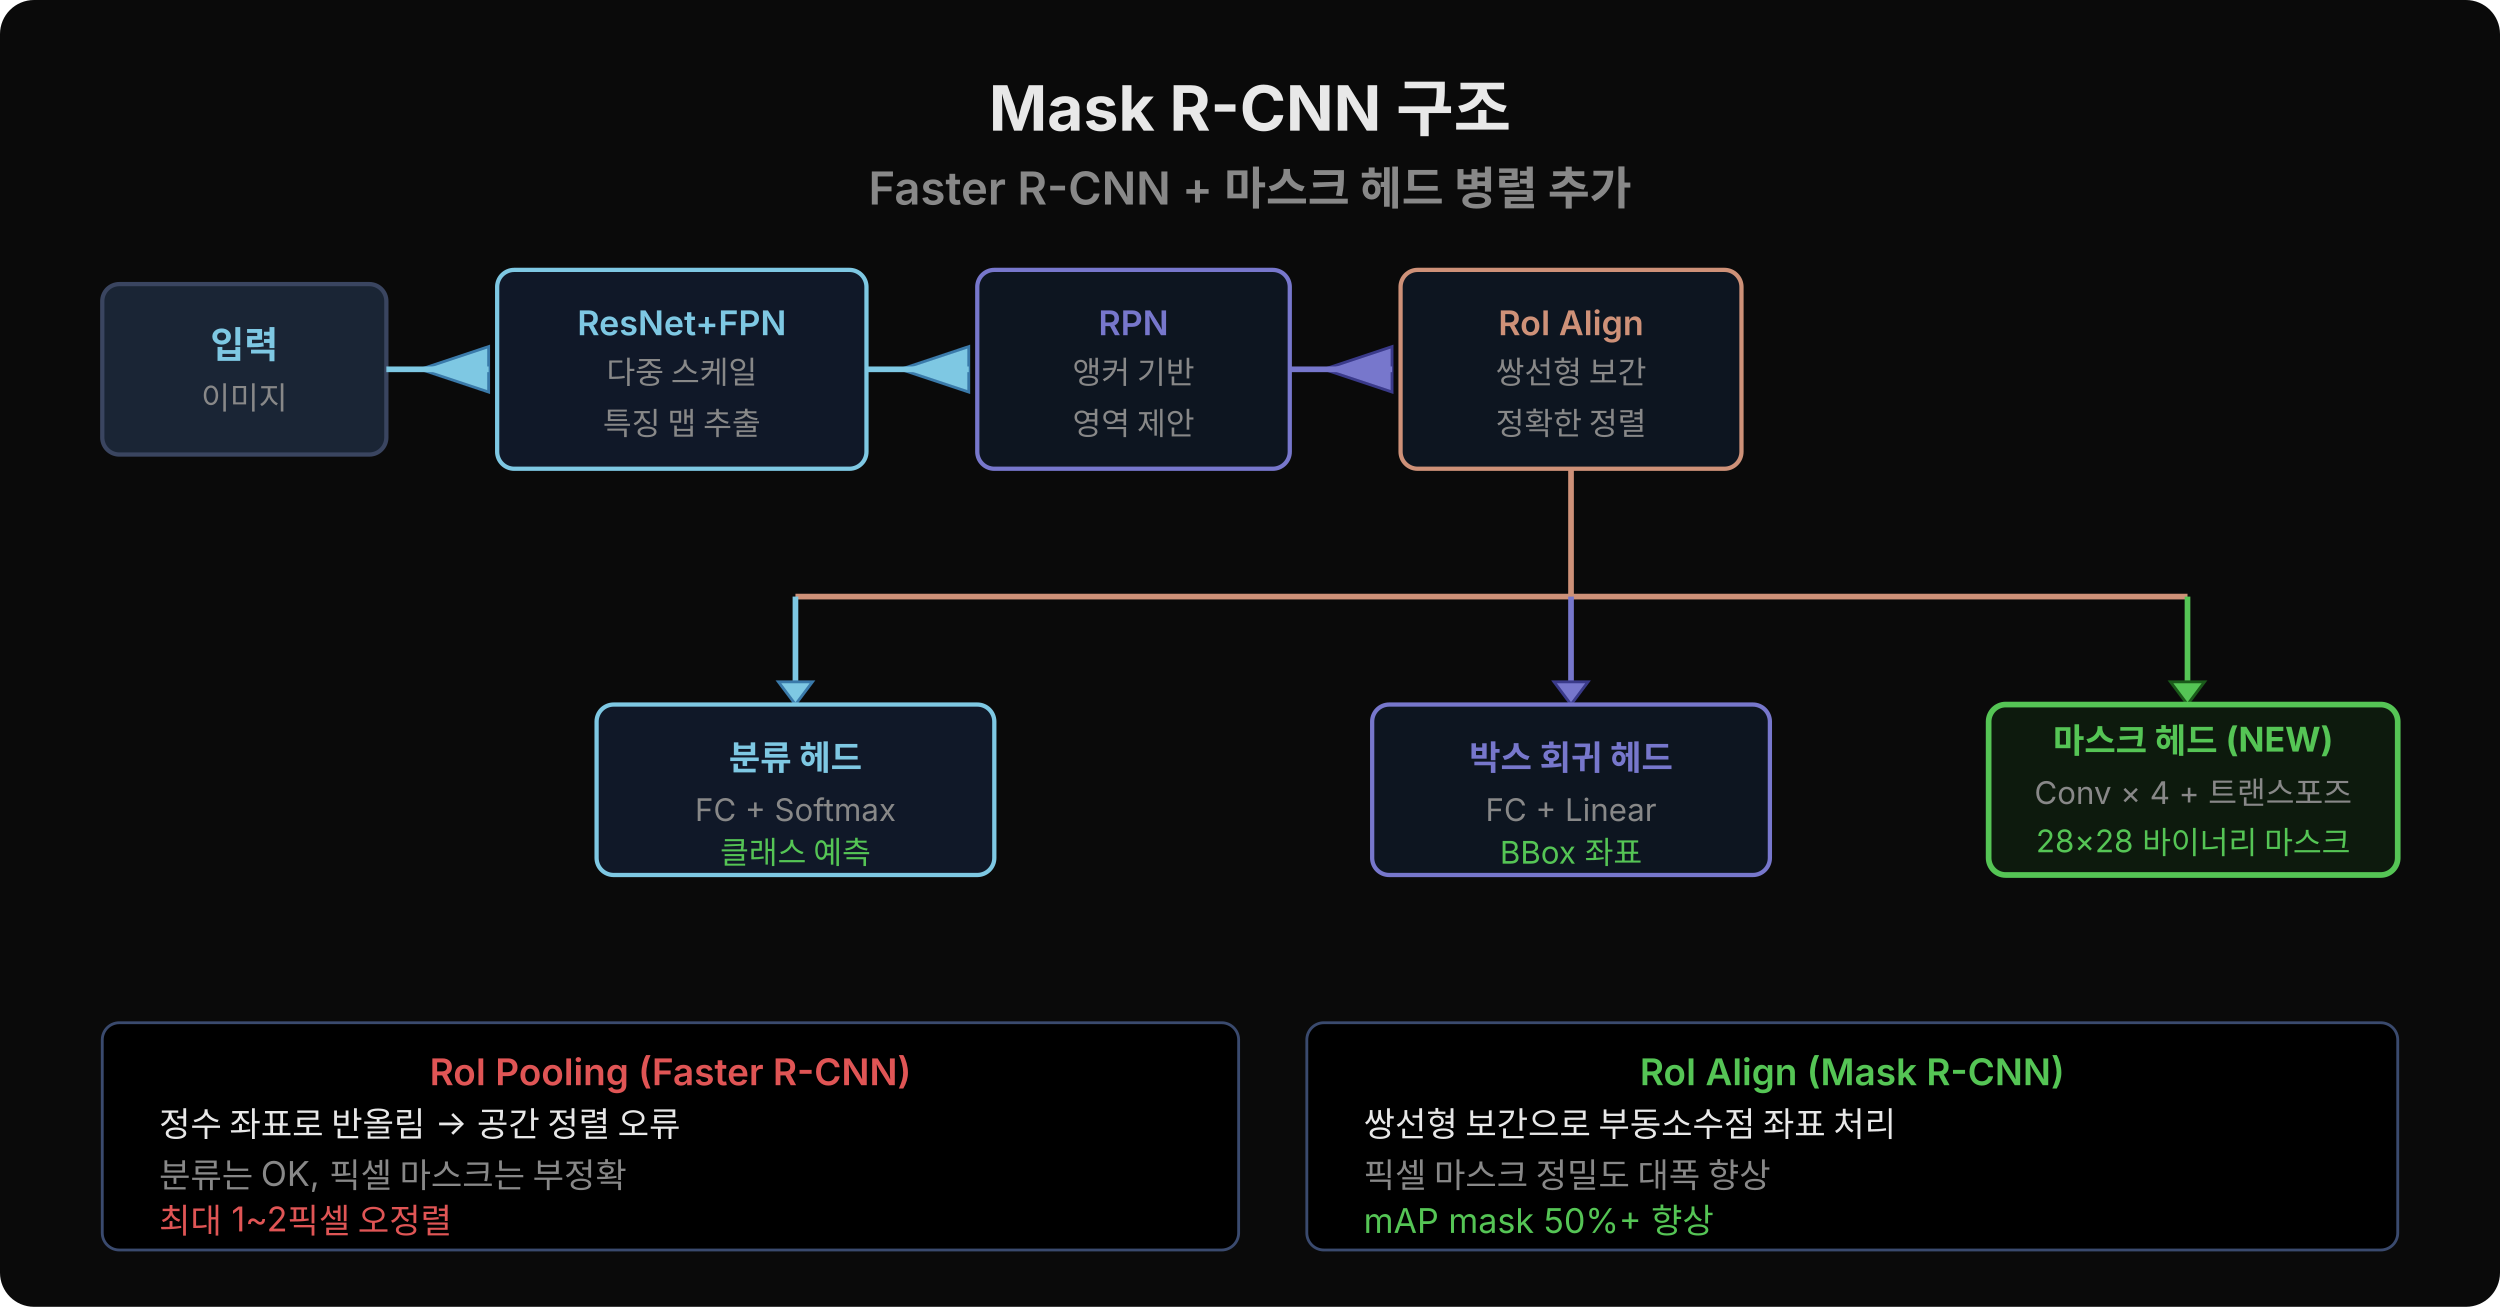
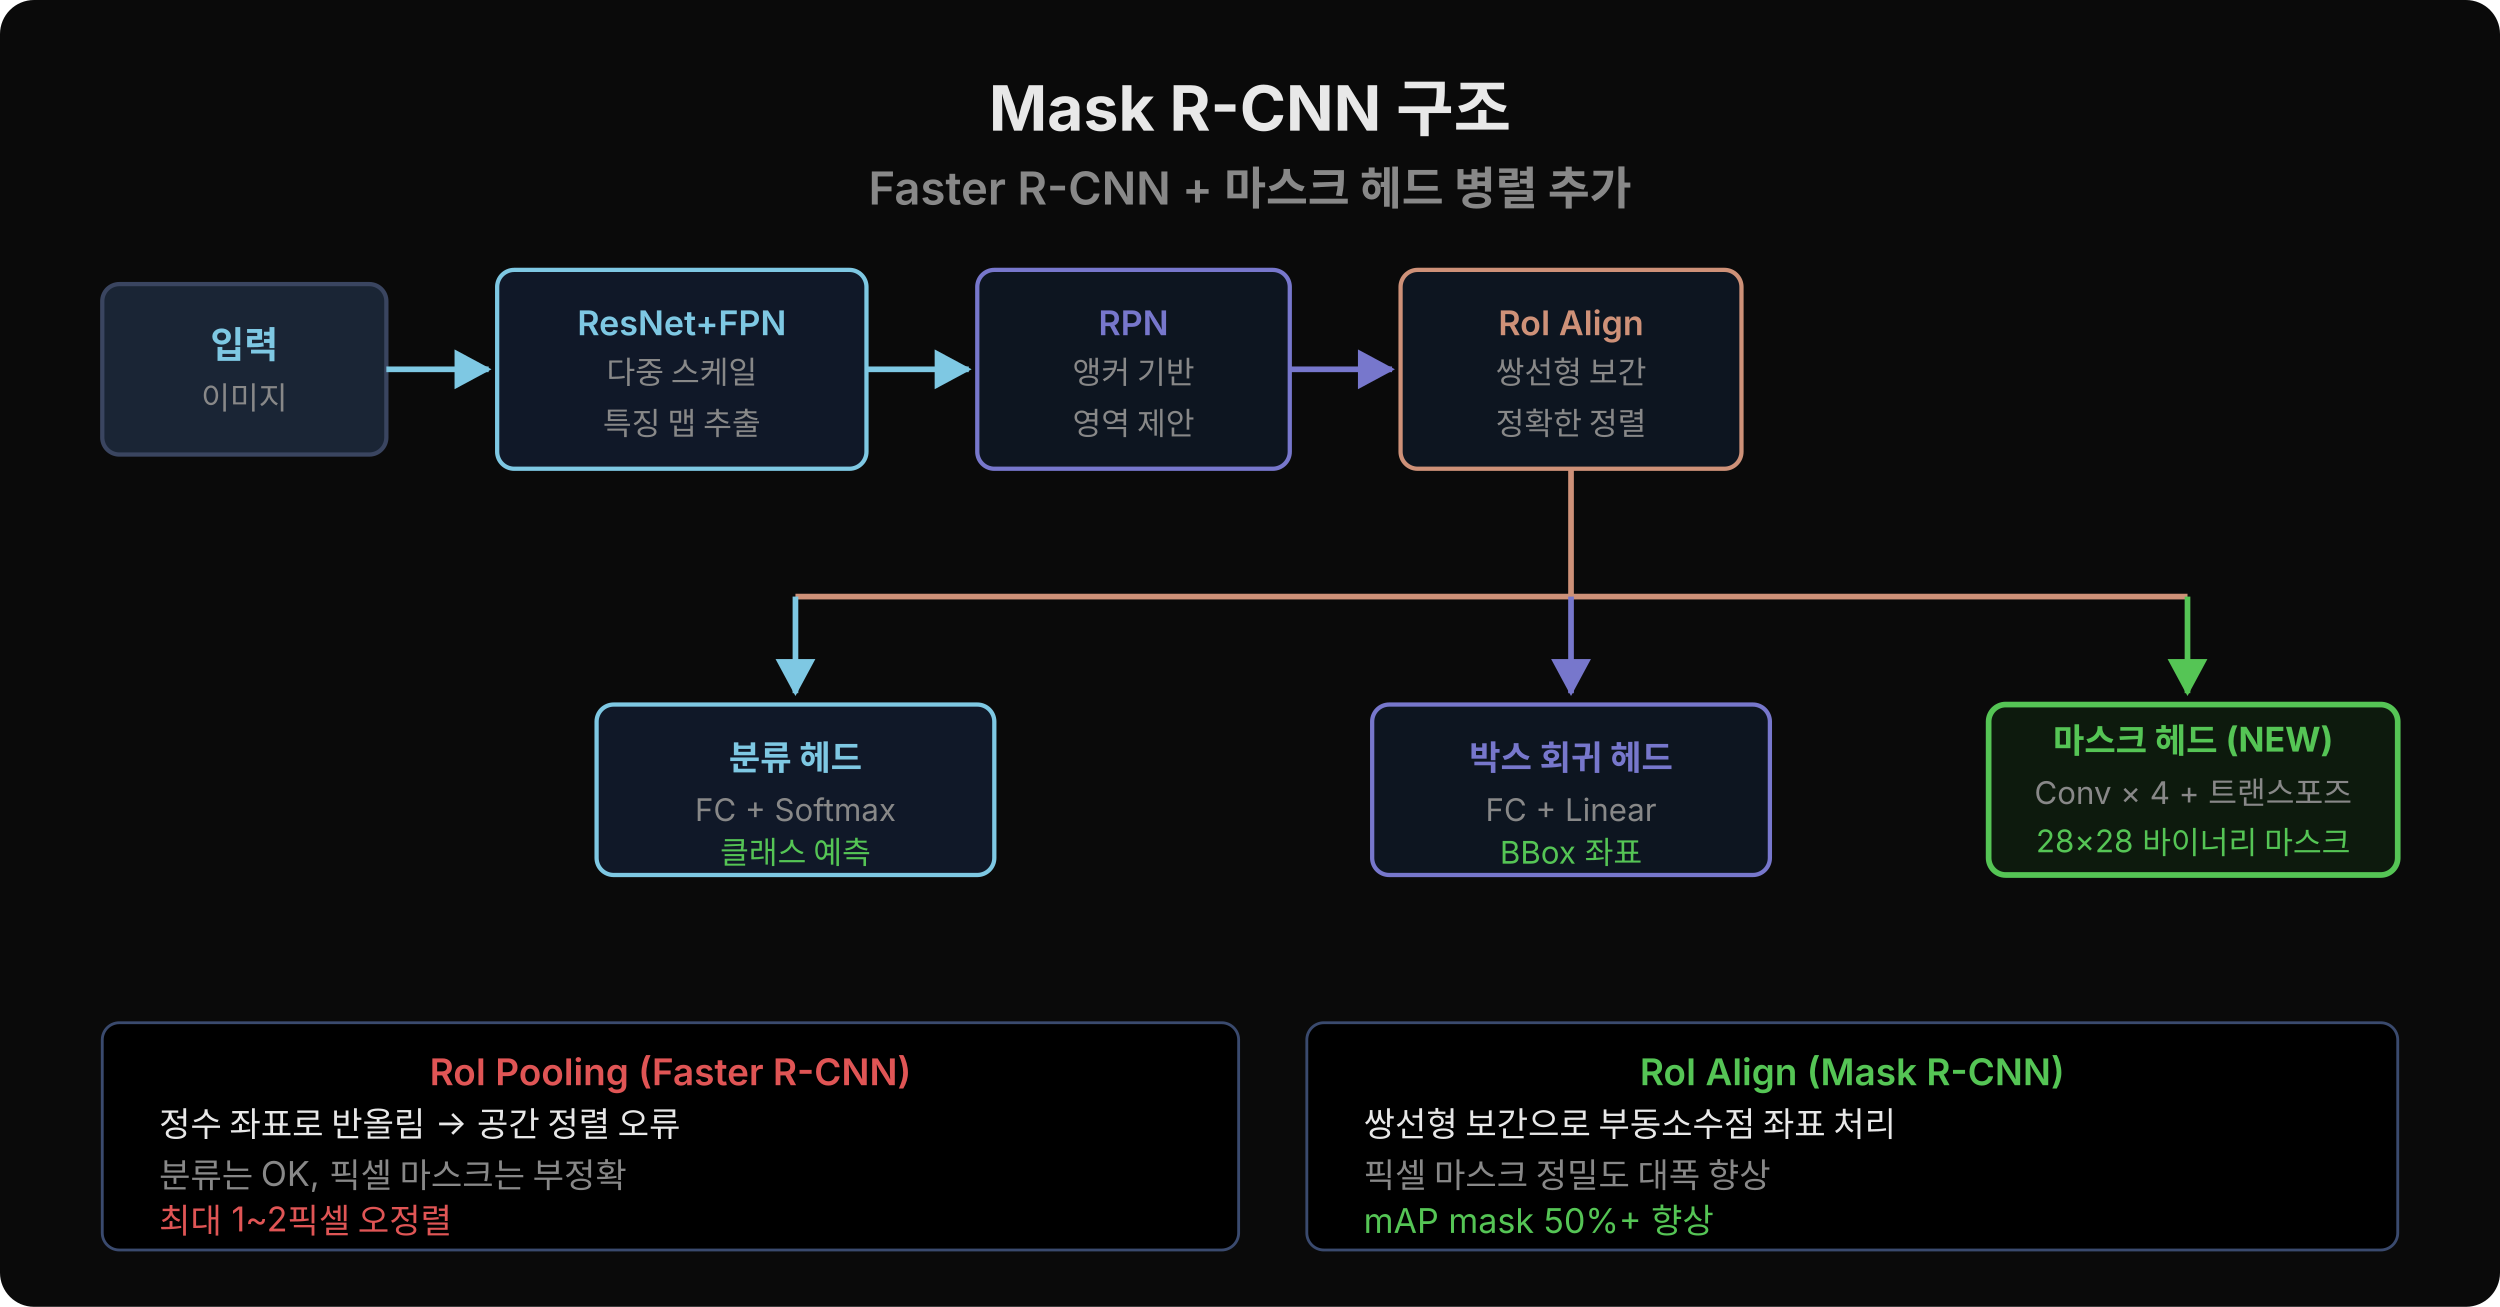
<svg xmlns="http://www.w3.org/2000/svg" width="880" height="460" viewBox="0 0 880 460">
  <rect width="880" height="460" fill="#0a0a0a" rx="12" />
+   <defs>
+     <marker id="arr55c555" viewBox="0 0 14 14" refX="12" refY="7" markerUnits="userSpaceOnUse" markerWidth="14" markerHeight="14" orient="auto">
+       <path d="M 0 0 L 13 7 L 0 14 z" fill="#55c555" />
+     </marker>
+     <marker id="arr7777cc" viewBox="0 0 14 14" refX="12" refY="7" markerUnits="userSpaceOnUse" markerWidth="14" markerHeight="14" orient="auto">
+       <path d="M 0 0 L 13 7 L 0 14 z" fill="#7777cc" />
+     </marker>
+     <marker id="arr7ec8e3" viewBox="0 0 14 14" refX="12" refY="7" markerUnits="userSpaceOnUse" markerWidth="14" markerHeight="14" orient="auto">
+       <path d="M 0 0 L 13 7 L 0 14 z" fill="#7ec8e3" />
+     </marker>
+   </defs>
  <text x="440" y="46" text-anchor="middle" font-family="'Wanted Sans Variable','Wanted Sans',-apple-system,sans-serif" font-size="22" font-weight="700" fill="#e8e8e8">Mask R-CNN 구조</text>
  <text x="440" y="72" text-anchor="middle" font-family="'Wanted Sans Variable','Wanted Sans',-apple-system,sans-serif" font-size="16" font-weight="600" fill="#888">Faster R-CNN + 마스크 헤드 병렬 추가</text>
  <rect x="36" y="100" width="100" height="60" fill="#1a2535" rx="6" stroke="#3a4560" stroke-width="1.5" />
  <text x="86" y="126" text-anchor="middle" font-family="'Wanted Sans Variable','Wanted Sans',-apple-system,sans-serif" font-size="13" font-weight="600" fill="#7ec8e3">입력</text>
  <text x="86" y="144" text-anchor="middle" font-family="'Wanted Sans Variable','Wanted Sans',-apple-system,sans-serif" font-size="11" fill="#888">이미지</text>
-   <polygon points="148,130 172,122 172,138" fill="#7ec8e3" stroke="#3a7aaa" stroke-width="1" />
-   <line x1="136" y1="130" x2="172" y2="130" stroke="#7ec8e3" stroke-width="2" />
+   <line x1="136" y1="130" x2="172" y2="130" stroke="#7ec8e3" stroke-width="2" marker-end="url(#arr7ec8e3)" />
  <rect x="175" y="95" width="130" height="70" fill="#101828" rx="6" stroke="#7ec8e3" stroke-width="1.5" />
  <text x="240" y="118" text-anchor="middle" font-family="'Wanted Sans Variable','Wanted Sans',-apple-system,sans-serif" font-size="12" font-weight="600" fill="#7ec8e3">ResNet+FPN</text>
  <text x="240" y="135" text-anchor="middle" font-family="'Wanted Sans Variable','Wanted Sans',-apple-system,sans-serif" font-size="11" fill="#888">다중 스케일</text>
  <text x="240" y="153" text-anchor="middle" font-family="'Wanted Sans Variable','Wanted Sans',-apple-system,sans-serif" font-size="11" fill="#888">특징 맵 추출</text>
-   <polygon points="317,130 341,122 341,138" fill="#7ec8e3" stroke="#3a7aaa" stroke-width="1" />
-   <line x1="305" y1="130" x2="341" y2="130" stroke="#7ec8e3" stroke-width="2" />
+   <line x1="305" y1="130" x2="341" y2="130" stroke="#7ec8e3" stroke-width="2" marker-end="url(#arr7ec8e3)" />
  <rect x="344" y="95" width="110" height="70" fill="#0d1520" rx="6" stroke="#7777cc" stroke-width="1.5" />
  <text x="399" y="118" text-anchor="middle" font-family="'Wanted Sans Variable','Wanted Sans',-apple-system,sans-serif" font-size="12" font-weight="600" fill="#7777cc">RPN</text>
  <text x="399" y="135" text-anchor="middle" font-family="'Wanted Sans Variable','Wanted Sans',-apple-system,sans-serif" font-size="11" fill="#888">앵커 기반</text>
  <text x="399" y="153" text-anchor="middle" font-family="'Wanted Sans Variable','Wanted Sans',-apple-system,sans-serif" font-size="11" fill="#888">영역 제안</text>
-   <polygon points="466,130 490,122 490,138" fill="#7777cc" stroke="#3a3a8a" stroke-width="1" />
-   <line x1="454" y1="130" x2="490" y2="130" stroke="#7777cc" stroke-width="2" />
+   <line x1="454" y1="130" x2="490" y2="130" stroke="#7777cc" stroke-width="2" marker-end="url(#arr7777cc)" />
  <rect x="493" y="95" width="120" height="70" fill="#0d1520" rx="6" stroke="#ce9178" stroke-width="1.5" />
  <text x="553" y="118" text-anchor="middle" font-family="'Wanted Sans Variable','Wanted Sans',-apple-system,sans-serif" font-size="12" font-weight="600" fill="#ce9178">RoI Align</text>
  <text x="553" y="135" text-anchor="middle" font-family="'Wanted Sans Variable','Wanted Sans',-apple-system,sans-serif" font-size="11" fill="#888">쌍선형 보간</text>
  <text x="553" y="153" text-anchor="middle" font-family="'Wanted Sans Variable','Wanted Sans',-apple-system,sans-serif" font-size="11" fill="#888">정확한 정렬</text>
  <line x1="553" y1="165" x2="553" y2="210" stroke="#ce9178" stroke-width="2" />
  <line x1="553" y1="210" x2="280" y2="210" stroke="#ce9178" stroke-width="2" />
  <line x1="553" y1="210" x2="553" y2="210" stroke="#ce9178" stroke-width="2" />
  <line x1="553" y1="210" x2="770" y2="210" stroke="#ce9178" stroke-width="2" />
-   <line x1="280" y1="210" x2="280" y2="240" stroke="#7ec8e3" stroke-width="2" />
-   <polygon points="280,248 274,240 286,240" fill="#7ec8e3" stroke="#3a7aaa" stroke-width="1" />
+   <line x1="280" y1="210" x2="280" y2="244" stroke="#7ec8e3" stroke-width="2" marker-end="url(#arr7ec8e3)" />
  <rect x="210" y="248" width="140" height="60" fill="#101828" rx="6" stroke="#7ec8e3" stroke-width="1.5" />
  <text x="280" y="271" text-anchor="middle" font-family="'Wanted Sans Variable','Wanted Sans',-apple-system,sans-serif" font-size="12" font-weight="600" fill="#7ec8e3">분류 헤드</text>
  <text x="280" y="289" text-anchor="middle" font-family="'Wanted Sans Variable','Wanted Sans',-apple-system,sans-serif" font-size="11" fill="#888">FC + Softmax</text>
  <text x="280" y="304" text-anchor="middle" font-family="'Wanted Sans Variable','Wanted Sans',-apple-system,sans-serif" font-size="11" fill="#55c555">클래스 예측</text>
-   <line x1="553" y1="210" x2="553" y2="240" stroke="#7777cc" stroke-width="2" />
-   <polygon points="553,248 547,240 559,240" fill="#7777cc" stroke="#3a3a8a" stroke-width="1" />
+   <line x1="553" y1="210" x2="553" y2="244" stroke="#7777cc" stroke-width="2" marker-end="url(#arr7777cc)" />
  <rect x="483" y="248" width="140" height="60" fill="#0d1520" rx="6" stroke="#7777cc" stroke-width="1.5" />
  <text x="553" y="271" text-anchor="middle" font-family="'Wanted Sans Variable','Wanted Sans',-apple-system,sans-serif" font-size="12" font-weight="600" fill="#7777cc">박스 회귀 헤드</text>
  <text x="553" y="289" text-anchor="middle" font-family="'Wanted Sans Variable','Wanted Sans',-apple-system,sans-serif" font-size="11" fill="#888">FC + Linear</text>
  <text x="553" y="304" text-anchor="middle" font-family="'Wanted Sans Variable','Wanted Sans',-apple-system,sans-serif" font-size="11" fill="#55c555">BBox 좌표</text>
-   <line x1="770" y1="210" x2="770" y2="240" stroke="#55c555" stroke-width="2" />
-   <polygon points="770,248 764,240 776,240" fill="#55c555" stroke="#1a5a1a" stroke-width="1" />
+   <line x1="770" y1="210" x2="770" y2="244" stroke="#55c555" stroke-width="2" marker-end="url(#arr55c555)" />
  <rect x="700" y="248" width="144" height="60" fill="#0d1a0d" rx="6" stroke="#55c555" stroke-width="2" />
  <text x="772" y="265" text-anchor="middle" font-family="'Wanted Sans Variable','Wanted Sans',-apple-system,sans-serif" font-size="12" font-weight="700" fill="#55c555">마스크 헤드 (NEW)</text>
  <text x="772" y="283" text-anchor="middle" font-family="'Wanted Sans Variable','Wanted Sans',-apple-system,sans-serif" font-size="11" fill="#888">Conv × 4 + 트랜스포즈</text>
  <text x="772" y="300" text-anchor="middle" font-family="'Wanted Sans Variable','Wanted Sans',-apple-system,sans-serif" font-size="11" fill="#55c555">28×28 바이너리 마스크</text>
  <rect x="36" y="360" width="400" height="80" fill="#000000" rx="6" stroke="#3a4a6e" />
  <text x="236" y="382" text-anchor="middle" font-family="'Wanted Sans Variable','Wanted Sans',-apple-system,sans-serif" font-size="13" font-weight="600" fill="#e05555">RoI Pooling (Faster R-CNN)</text>
  <text x="56" y="400" font-family="'Wanted Sans Variable','Wanted Sans',-apple-system,sans-serif" font-size="12" fill="#e8e8e8">정수 좌표로 반올림 → 공간 정렬 오류</text>
  <text x="56" y="418" font-family="'Wanted Sans Variable','Wanted Sans',-apple-system,sans-serif" font-size="12" fill="#888">분류는 OK, 픽셀 마스크는 부정확</text>
  <text x="56" y="434" font-family="'Wanted Sans Variable','Wanted Sans',-apple-system,sans-serif" font-size="12" fill="#e05555">최대 1~2픽셀 오정렬</text>
  <rect x="460" y="360" width="384" height="80" fill="#000000" rx="6" stroke="#3a4a6e" />
  <text x="652" y="382" text-anchor="middle" font-family="'Wanted Sans Variable','Wanted Sans',-apple-system,sans-serif" font-size="13" font-weight="600" fill="#55c555">RoI Align (Mask R-CNN)</text>
  <text x="480" y="400" font-family="'Wanted Sans Variable','Wanted Sans',-apple-system,sans-serif" font-size="12" fill="#e8e8e8">쌍선형 보간으로 부동소수점 좌표 처리</text>
  <text x="480" y="418" font-family="'Wanted Sans Variable','Wanted Sans',-apple-system,sans-serif" font-size="12" fill="#888">픽셀 마스크 정밀도 대폭 향상</text>
  <text x="480" y="434" font-family="'Wanted Sans Variable','Wanted Sans',-apple-system,sans-serif" font-size="12" fill="#55c555">mAP mask 50%+ 향상</text>
</svg>
